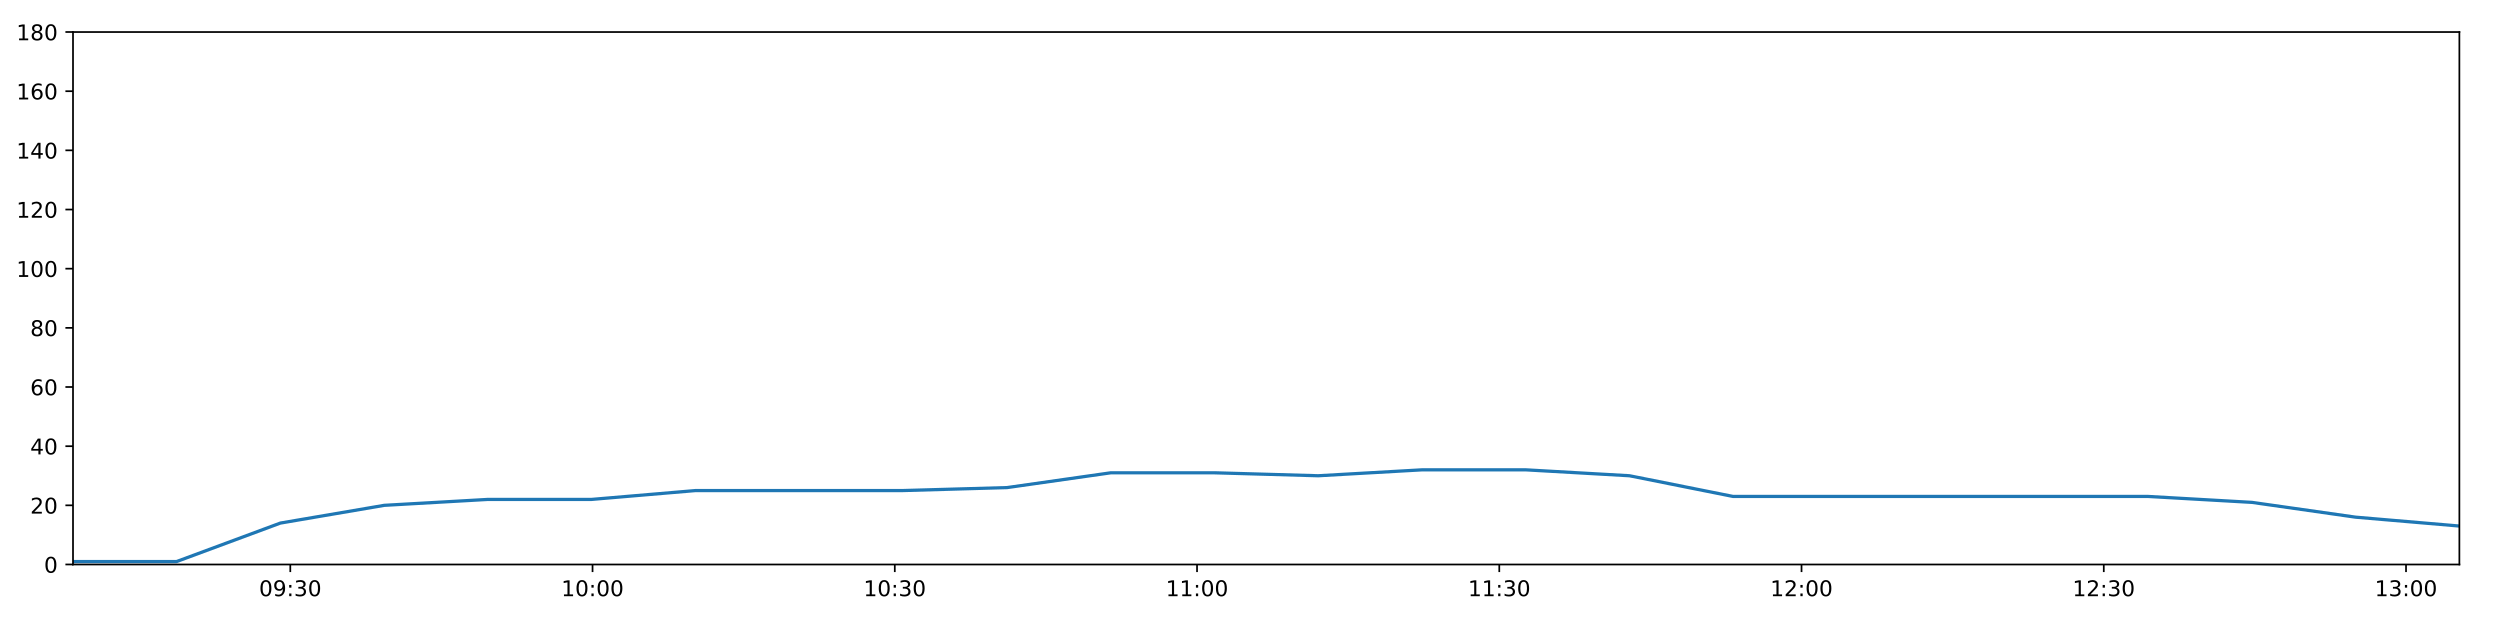
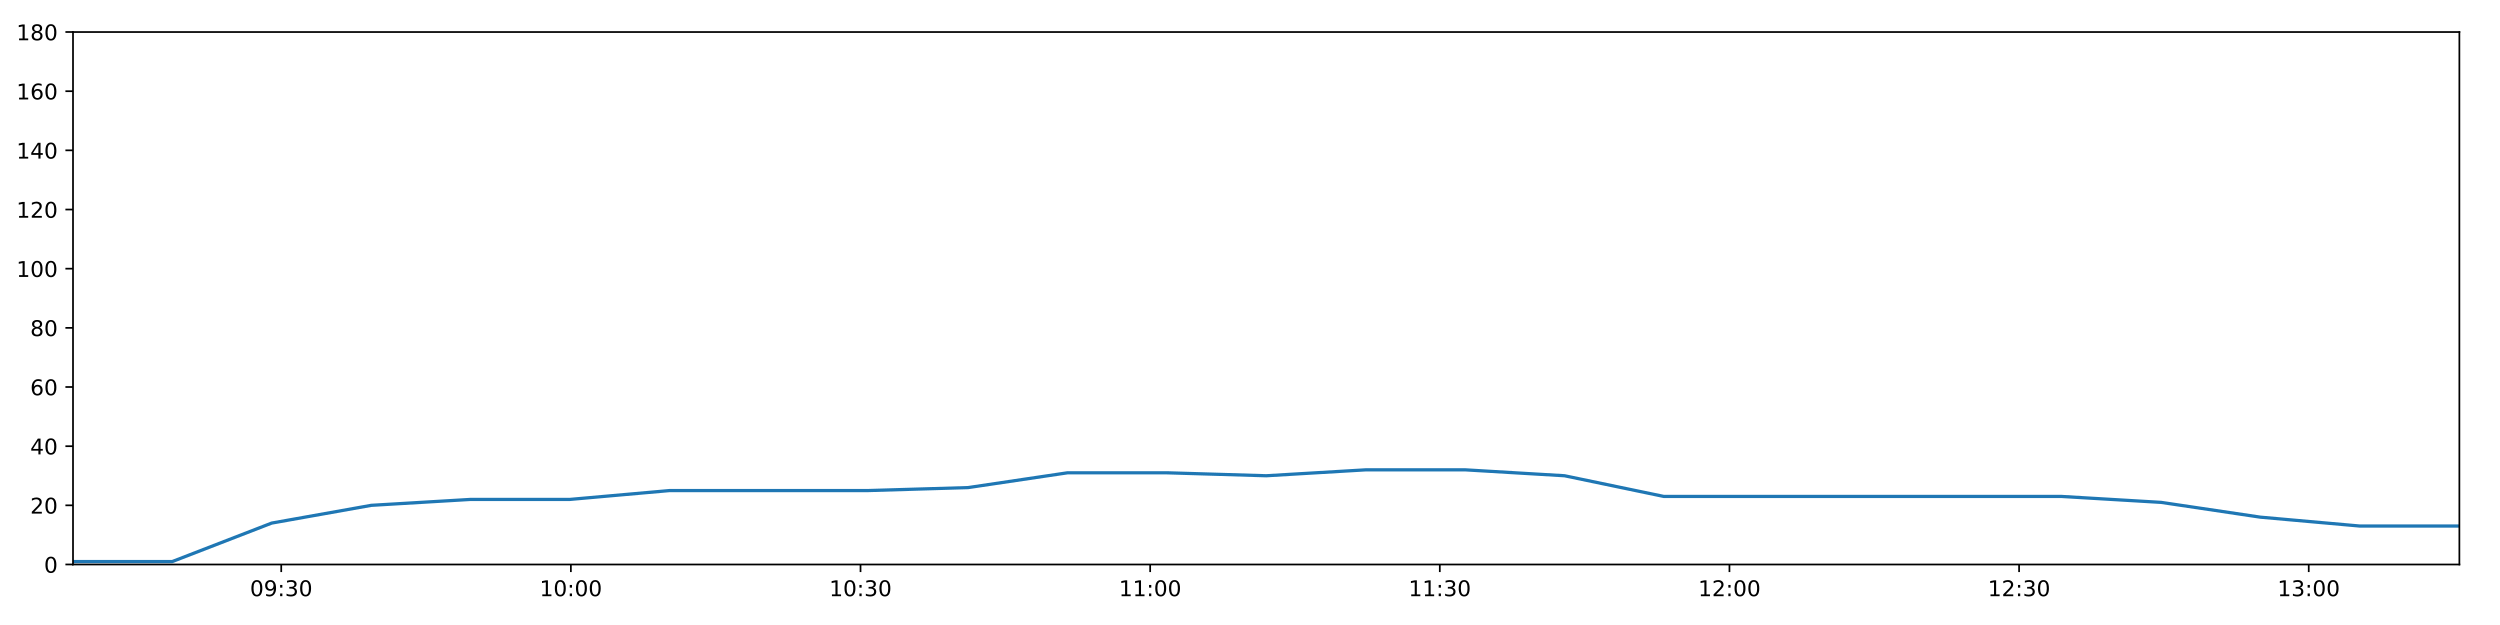
<svg xmlns="http://www.w3.org/2000/svg" xmlns:xlink="http://www.w3.org/1999/xlink" height="288pt" version="1.1" viewBox="0 0 1152 288" width="1152pt">
  <defs>
    <style type="text/css">
*{stroke-linecap:butt;stroke-linejoin:round;}
  </style>
  </defs>
  <g id="figure_1">
    <g id="patch_1">
      <path d="M 0 288  L 1152 288  L 1152 0  L 0 0  z " style="fill:#ffffff;" />
    </g>
    <g id="axes_1">
      <g id="patch_2">
        <path d="M 33.64 260.12  L 1133.28 260.12  L 1133.28 14.76  L 33.64 14.76  z " style="fill:#ffffff;" />
      </g>
      <g id="matplotlib.axis_1">
        <g id="xtick_1">
          <g id="line2d_1">
            <defs>
-               <path d="M 0 0  L 0 3.5  " id="mce0cc318eb" style="stroke:#000000;stroke-width:0.8;" />
-             </defs>
-             <g>
-               <use style="stroke:#000000;stroke-width:0.8;" x="133.769" xlink:href="#mce0cc318eb" y="260.12" />
+               <path d="M 0 0  L 0 3.5  " id="mc1a6f99129" style="stroke:#000000;stroke-width:0.8;" />
+             </defs>
+             <g>
+               <use style="stroke:#000000;stroke-width:0.8;" x="129.593" xlink:href="#mc1a6f99129" y="260.12" />
            </g>
          </g>
          <g id="text_1">
            <defs>
              <path d="M 31.781 66.406  Q 24.172 66.406 20.328 58.906  Q 16.5 51.422 16.5 36.375  Q 16.5 21.391 20.328 13.891  Q 24.172 6.391 31.781 6.391  Q 39.453 6.391 43.281 13.891  Q 47.125 21.391 47.125 36.375  Q 47.125 51.422 43.281 58.906  Q 39.453 66.406 31.781 66.406  z M 31.781 74.219  Q 44.047 74.219 50.516 64.516  Q 56.984 54.828 56.984 36.375  Q 56.984 17.969 50.516 8.266  Q 44.047 -1.422 31.781 -1.422  Q 19.531 -1.422 13.062 8.266  Q 6.594 17.969 6.594 36.375  Q 6.594 54.828 13.062 64.516  Q 19.531 74.219 31.781 74.219  z " id="DejaVuSans-48" />
              <path d="M 10.984 1.516  L 10.984 10.5  Q 14.703 8.734 18.5 7.812  Q 22.312 6.891 25.984 6.891  Q 35.75 6.891 40.891 13.453  Q 46.047 20.016 46.781 33.406  Q 43.953 29.203 39.594 26.953  Q 35.25 24.703 29.984 24.703  Q 19.047 24.703 12.672 31.312  Q 6.297 37.938 6.297 49.422  Q 6.297 60.641 12.938 67.422  Q 19.578 74.219 30.609 74.219  Q 43.266 74.219 49.922 64.516  Q 56.594 54.828 56.594 36.375  Q 56.594 19.141 48.406 8.859  Q 40.234 -1.422 26.422 -1.422  Q 22.703 -1.422 18.891 -0.688  Q 15.094 0.047 10.984 1.516  z M 30.609 32.422  Q 37.25 32.422 41.125 36.953  Q 45.016 41.5 45.016 49.422  Q 45.016 57.281 41.125 61.844  Q 37.25 66.406 30.609 66.406  Q 23.969 66.406 20.094 61.844  Q 16.219 57.281 16.219 49.422  Q 16.219 41.5 20.094 36.953  Q 23.969 32.422 30.609 32.422  z " id="DejaVuSans-57" />
              <path d="M 11.719 12.406  L 22.016 12.406  L 22.016 0  L 11.719 0  z M 11.719 51.703  L 22.016 51.703  L 22.016 39.312  L 11.719 39.312  z " id="DejaVuSans-58" />
              <path d="M 40.578 39.312  Q 47.656 37.797 51.625 33  Q 55.609 28.219 55.609 21.188  Q 55.609 10.406 48.188 4.484  Q 40.766 -1.422 27.094 -1.422  Q 22.516 -1.422 17.656 -0.516  Q 12.797 0.391 7.625 2.203  L 7.625 11.719  Q 11.719 9.328 16.594 8.109  Q 21.484 6.891 26.812 6.891  Q 36.078 6.891 40.938 10.547  Q 45.797 14.203 45.797 21.188  Q 45.797 27.641 41.281 31.266  Q 36.766 34.906 28.719 34.906  L 20.219 34.906  L 20.219 43.016  L 29.109 43.016  Q 36.375 43.016 40.234 45.922  Q 44.094 48.828 44.094 54.297  Q 44.094 59.906 40.109 62.906  Q 36.141 65.922 28.719 65.922  Q 24.656 65.922 20.016 65.031  Q 15.375 64.156 9.812 62.312  L 9.812 71.094  Q 15.438 72.656 20.344 73.438  Q 25.25 74.219 29.594 74.219  Q 40.828 74.219 47.359 69.109  Q 53.906 64.016 53.906 55.328  Q 53.906 49.266 50.438 45.094  Q 46.969 40.922 40.578 39.312  z " id="DejaVuSans-51" />
            </defs>
-             <g transform="translate(119.3592 274.7184)scale(0.1 -0.1)">
+             <g transform="translate(115.1838 274.7184)scale(0.1 -0.1)">
              <use xlink:href="#DejaVuSans-48" />
              <use x="63.623" xlink:href="#DejaVuSans-57" />
              <use x="127.246" xlink:href="#DejaVuSans-58" />
              <use x="160.938" xlink:href="#DejaVuSans-51" />
              <use x="224.561" xlink:href="#DejaVuSans-48" />
            </g>
          </g>
        </g>
        <g id="xtick_2">
          <g id="line2d_2">
            <g>
-               <use style="stroke:#000000;stroke-width:0.8;" x="273.044" xlink:href="#mce0cc318eb" y="260.12" />
+               <use style="stroke:#000000;stroke-width:0.8;" x="263.06" xlink:href="#mc1a6f99129" y="260.12" />
            </g>
          </g>
          <g id="text_2">
            <defs>
              <path d="M 12.406 8.297  L 28.516 8.297  L 28.516 63.922  L 10.984 60.406  L 10.984 69.391  L 28.422 72.906  L 38.281 72.906  L 38.281 8.297  L 54.391 8.297  L 54.391 0  L 12.406 0  z " id="DejaVuSans-49" />
            </defs>
-             <g transform="translate(258.6344 274.7184)scale(0.1 -0.1)">
+             <g transform="translate(248.6511 274.7184)scale(0.1 -0.1)">
              <use xlink:href="#DejaVuSans-49" />
              <use x="63.623" xlink:href="#DejaVuSans-48" />
              <use x="127.246" xlink:href="#DejaVuSans-58" />
              <use x="160.938" xlink:href="#DejaVuSans-48" />
              <use x="224.561" xlink:href="#DejaVuSans-48" />
            </g>
          </g>
        </g>
        <g id="xtick_3">
          <g id="line2d_3">
            <g>
-               <use style="stroke:#000000;stroke-width:0.8;" x="412.319" xlink:href="#mce0cc318eb" y="260.12" />
+               <use style="stroke:#000000;stroke-width:0.8;" x="396.528" xlink:href="#mc1a6f99129" y="260.12" />
            </g>
          </g>
          <g id="text_3">
-             <g transform="translate(397.9096 274.7184)scale(0.1 -0.1)">
+             <g transform="translate(382.1184 274.7184)scale(0.1 -0.1)">
              <use xlink:href="#DejaVuSans-49" />
              <use x="63.623" xlink:href="#DejaVuSans-48" />
              <use x="127.246" xlink:href="#DejaVuSans-58" />
              <use x="160.938" xlink:href="#DejaVuSans-51" />
              <use x="224.561" xlink:href="#DejaVuSans-48" />
            </g>
          </g>
        </g>
        <g id="xtick_4">
          <g id="line2d_4">
            <g>
-               <use style="stroke:#000000;stroke-width:0.8;" x="551.594" xlink:href="#mce0cc318eb" y="260.12" />
+               <use style="stroke:#000000;stroke-width:0.8;" x="529.995" xlink:href="#mc1a6f99129" y="260.12" />
            </g>
          </g>
          <g id="text_4">
-             <g transform="translate(537.1847 274.7184)scale(0.1 -0.1)">
+             <g transform="translate(515.5857 274.7184)scale(0.1 -0.1)">
              <use xlink:href="#DejaVuSans-49" />
              <use x="63.623" xlink:href="#DejaVuSans-49" />
              <use x="127.246" xlink:href="#DejaVuSans-58" />
              <use x="160.938" xlink:href="#DejaVuSans-48" />
              <use x="224.561" xlink:href="#DejaVuSans-48" />
            </g>
          </g>
        </g>
        <g id="xtick_5">
          <g id="line2d_5">
            <g>
-               <use style="stroke:#000000;stroke-width:0.8;" x="690.869" xlink:href="#mce0cc318eb" y="260.12" />
+               <use style="stroke:#000000;stroke-width:0.8;" x="663.462" xlink:href="#mc1a6f99129" y="260.12" />
            </g>
          </g>
          <g id="text_5">
-             <g transform="translate(676.4599 274.7184)scale(0.1 -0.1)">
+             <g transform="translate(649.053 274.7184)scale(0.1 -0.1)">
              <use xlink:href="#DejaVuSans-49" />
              <use x="63.623" xlink:href="#DejaVuSans-49" />
              <use x="127.246" xlink:href="#DejaVuSans-58" />
              <use x="160.938" xlink:href="#DejaVuSans-51" />
              <use x="224.561" xlink:href="#DejaVuSans-48" />
            </g>
          </g>
        </g>
        <g id="xtick_6">
          <g id="line2d_6">
            <g>
-               <use style="stroke:#000000;stroke-width:0.8;" x="830.144" xlink:href="#mce0cc318eb" y="260.12" />
+               <use style="stroke:#000000;stroke-width:0.8;" x="796.93" xlink:href="#mc1a6f99129" y="260.12" />
            </g>
          </g>
          <g id="text_6">
            <defs>
              <path d="M 19.188 8.297  L 53.609 8.297  L 53.609 0  L 7.328 0  L 7.328 8.297  Q 12.938 14.109 22.625 23.891  Q 32.328 33.688 34.812 36.531  Q 39.547 41.844 41.422 45.531  Q 43.312 49.219 43.312 52.781  Q 43.312 58.594 39.234 62.25  Q 35.156 65.922 28.609 65.922  Q 23.969 65.922 18.812 64.312  Q 13.672 62.703 7.812 59.422  L 7.812 69.391  Q 13.766 71.781 18.938 73  Q 24.125 74.219 28.422 74.219  Q 39.75 74.219 46.484 68.547  Q 53.219 62.891 53.219 53.422  Q 53.219 48.922 51.531 44.891  Q 49.859 40.875 45.406 35.406  Q 44.188 33.984 37.641 27.219  Q 31.109 20.453 19.188 8.297  z " id="DejaVuSans-50" />
            </defs>
-             <g transform="translate(815.7351 274.7184)scale(0.1 -0.1)">
+             <g transform="translate(782.5203 274.7184)scale(0.1 -0.1)">
              <use xlink:href="#DejaVuSans-49" />
              <use x="63.623" xlink:href="#DejaVuSans-50" />
              <use x="127.246" xlink:href="#DejaVuSans-58" />
              <use x="160.938" xlink:href="#DejaVuSans-48" />
              <use x="224.561" xlink:href="#DejaVuSans-48" />
            </g>
          </g>
        </g>
        <g id="xtick_7">
          <g id="line2d_7">
            <g>
-               <use style="stroke:#000000;stroke-width:0.8;" x="969.42" xlink:href="#mce0cc318eb" y="260.12" />
+               <use style="stroke:#000000;stroke-width:0.8;" x="930.397" xlink:href="#mc1a6f99129" y="260.12" />
            </g>
          </g>
          <g id="text_7">
-             <g transform="translate(955.0103 274.7184)scale(0.1 -0.1)">
+             <g transform="translate(915.9876 274.7184)scale(0.1 -0.1)">
              <use xlink:href="#DejaVuSans-49" />
              <use x="63.623" xlink:href="#DejaVuSans-50" />
              <use x="127.246" xlink:href="#DejaVuSans-58" />
              <use x="160.938" xlink:href="#DejaVuSans-51" />
              <use x="224.561" xlink:href="#DejaVuSans-48" />
            </g>
          </g>
        </g>
        <g id="xtick_8">
          <g id="line2d_8">
            <g>
-               <use style="stroke:#000000;stroke-width:0.8;" x="1108.695" xlink:href="#mce0cc318eb" y="260.12" />
+               <use style="stroke:#000000;stroke-width:0.8;" x="1063.864" xlink:href="#mc1a6f99129" y="260.12" />
            </g>
          </g>
          <g id="text_8">
-             <g transform="translate(1094.285 274.7184)scale(0.1 -0.1)">
+             <g transform="translate(1049.455 274.7184)scale(0.1 -0.1)">
              <use xlink:href="#DejaVuSans-49" />
              <use x="63.623" xlink:href="#DejaVuSans-51" />
              <use x="127.246" xlink:href="#DejaVuSans-58" />
              <use x="160.938" xlink:href="#DejaVuSans-48" />
              <use x="224.561" xlink:href="#DejaVuSans-48" />
            </g>
          </g>
        </g>
      </g>
      <g id="matplotlib.axis_2">
        <g id="ytick_1">
          <g id="line2d_9">
            <defs>
-               <path d="M 0 0  L -3.5 0  " id="m55be902431" style="stroke:#000000;stroke-width:0.8;" />
-             </defs>
-             <g>
-               <use style="stroke:#000000;stroke-width:0.8;" x="33.64" xlink:href="#m55be902431" y="260.12" />
+               <path d="M 0 0  L -3.5 0  " id="ma1186dd900" style="stroke:#000000;stroke-width:0.8;" />
+             </defs>
+             <g>
+               <use style="stroke:#000000;stroke-width:0.8;" x="33.64" xlink:href="#ma1186dd900" y="260.12" />
            </g>
          </g>
          <g id="text_9">
            <g transform="translate(20.2775 263.9192)scale(0.1 -0.1)">
              <use xlink:href="#DejaVuSans-48" />
            </g>
          </g>
        </g>
        <g id="ytick_2">
          <g id="line2d_10">
            <g>
-               <use style="stroke:#000000;stroke-width:0.8;" x="33.64" xlink:href="#m55be902431" y="232.858" />
+               <use style="stroke:#000000;stroke-width:0.8;" x="33.64" xlink:href="#ma1186dd900" y="232.858" />
            </g>
          </g>
          <g id="text_10">
            <g transform="translate(13.915 236.657)scale(0.1 -0.1)">
              <use xlink:href="#DejaVuSans-50" />
              <use x="63.623" xlink:href="#DejaVuSans-48" />
            </g>
          </g>
        </g>
        <g id="ytick_3">
          <g id="line2d_11">
            <g>
-               <use style="stroke:#000000;stroke-width:0.8;" x="33.64" xlink:href="#m55be902431" y="205.596" />
+               <use style="stroke:#000000;stroke-width:0.8;" x="33.64" xlink:href="#ma1186dd900" y="205.596" />
            </g>
          </g>
          <g id="text_11">
            <defs>
              <path d="M 37.797 64.312  L 12.891 25.391  L 37.797 25.391  z M 35.203 72.906  L 47.609 72.906  L 47.609 25.391  L 58.016 25.391  L 58.016 17.188  L 47.609 17.188  L 47.609 0  L 37.797 0  L 37.797 17.188  L 4.891 17.188  L 4.891 26.703  z " id="DejaVuSans-52" />
            </defs>
            <g transform="translate(13.915 209.3948)scale(0.1 -0.1)">
              <use xlink:href="#DejaVuSans-52" />
              <use x="63.623" xlink:href="#DejaVuSans-48" />
            </g>
          </g>
        </g>
        <g id="ytick_4">
          <g id="line2d_12">
            <g>
-               <use style="stroke:#000000;stroke-width:0.8;" x="33.64" xlink:href="#m55be902431" y="178.333" />
+               <use style="stroke:#000000;stroke-width:0.8;" x="33.64" xlink:href="#ma1186dd900" y="178.333" />
            </g>
          </g>
          <g id="text_12">
            <defs>
              <path d="M 33.016 40.375  Q 26.375 40.375 22.484 35.828  Q 18.609 31.297 18.609 23.391  Q 18.609 15.531 22.484 10.953  Q 26.375 6.391 33.016 6.391  Q 39.656 6.391 43.531 10.953  Q 47.406 15.531 47.406 23.391  Q 47.406 31.297 43.531 35.828  Q 39.656 40.375 33.016 40.375  z M 52.594 71.297  L 52.594 62.312  Q 48.875 64.062 45.094 64.984  Q 41.312 65.922 37.594 65.922  Q 27.828 65.922 22.672 59.328  Q 17.531 52.734 16.797 39.406  Q 19.672 43.656 24.016 45.922  Q 28.375 48.188 33.594 48.188  Q 44.578 48.188 50.953 41.516  Q 57.328 34.859 57.328 23.391  Q 57.328 12.156 50.688 5.359  Q 44.047 -1.422 33.016 -1.422  Q 20.359 -1.422 13.672 8.266  Q 6.984 17.969 6.984 36.375  Q 6.984 53.656 15.188 63.938  Q 23.391 74.219 37.203 74.219  Q 40.922 74.219 44.703 73.484  Q 48.484 72.75 52.594 71.297  z " id="DejaVuSans-54" />
            </defs>
            <g transform="translate(13.915 182.1326)scale(0.1 -0.1)">
              <use xlink:href="#DejaVuSans-54" />
              <use x="63.623" xlink:href="#DejaVuSans-48" />
            </g>
          </g>
        </g>
        <g id="ytick_5">
          <g id="line2d_13">
            <g>
-               <use style="stroke:#000000;stroke-width:0.8;" x="33.64" xlink:href="#m55be902431" y="151.071" />
+               <use style="stroke:#000000;stroke-width:0.8;" x="33.64" xlink:href="#ma1186dd900" y="151.071" />
            </g>
          </g>
          <g id="text_13">
            <defs>
              <path d="M 31.781 34.625  Q 24.75 34.625 20.719 30.859  Q 16.703 27.094 16.703 20.516  Q 16.703 13.922 20.719 10.156  Q 24.75 6.391 31.781 6.391  Q 38.812 6.391 42.859 10.172  Q 46.922 13.969 46.922 20.516  Q 46.922 27.094 42.891 30.859  Q 38.875 34.625 31.781 34.625  z M 21.922 38.812  Q 15.578 40.375 12.031 44.719  Q 8.5 49.078 8.5 55.328  Q 8.5 64.062 14.719 69.141  Q 20.953 74.219 31.781 74.219  Q 42.672 74.219 48.875 69.141  Q 55.078 64.062 55.078 55.328  Q 55.078 49.078 51.531 44.719  Q 48 40.375 41.703 38.812  Q 48.828 37.156 52.797 32.312  Q 56.781 27.484 56.781 20.516  Q 56.781 9.906 50.312 4.234  Q 43.844 -1.422 31.781 -1.422  Q 19.734 -1.422 13.25 4.234  Q 6.781 9.906 6.781 20.516  Q 6.781 27.484 10.781 32.312  Q 14.797 37.156 21.922 38.812  z M 18.312 54.391  Q 18.312 48.734 21.844 45.562  Q 25.391 42.391 31.781 42.391  Q 38.141 42.391 41.719 45.562  Q 45.312 48.734 45.312 54.391  Q 45.312 60.062 41.719 63.234  Q 38.141 66.406 31.781 66.406  Q 25.391 66.406 21.844 63.234  Q 18.312 60.062 18.312 54.391  z " id="DejaVuSans-56" />
            </defs>
            <g transform="translate(13.915 154.8703)scale(0.1 -0.1)">
              <use xlink:href="#DejaVuSans-56" />
              <use x="63.623" xlink:href="#DejaVuSans-48" />
            </g>
          </g>
        </g>
        <g id="ytick_6">
          <g id="line2d_14">
            <g>
-               <use style="stroke:#000000;stroke-width:0.8;" x="33.64" xlink:href="#m55be902431" y="123.809" />
+               <use style="stroke:#000000;stroke-width:0.8;" x="33.64" xlink:href="#ma1186dd900" y="123.809" />
            </g>
          </g>
          <g id="text_14">
            <g transform="translate(7.5525 127.6081)scale(0.1 -0.1)">
              <use xlink:href="#DejaVuSans-49" />
              <use x="63.623" xlink:href="#DejaVuSans-48" />
              <use x="127.246" xlink:href="#DejaVuSans-48" />
            </g>
          </g>
        </g>
        <g id="ytick_7">
          <g id="line2d_15">
            <g>
-               <use style="stroke:#000000;stroke-width:0.8;" x="33.64" xlink:href="#m55be902431" y="96.547" />
+               <use style="stroke:#000000;stroke-width:0.8;" x="33.64" xlink:href="#ma1186dd900" y="96.547" />
            </g>
          </g>
          <g id="text_15">
            <g transform="translate(7.5525 100.3459)scale(0.1 -0.1)">
              <use xlink:href="#DejaVuSans-49" />
              <use x="63.623" xlink:href="#DejaVuSans-50" />
              <use x="127.246" xlink:href="#DejaVuSans-48" />
            </g>
          </g>
        </g>
        <g id="ytick_8">
          <g id="line2d_16">
            <g>
-               <use style="stroke:#000000;stroke-width:0.8;" x="33.64" xlink:href="#m55be902431" y="69.284" />
+               <use style="stroke:#000000;stroke-width:0.8;" x="33.64" xlink:href="#ma1186dd900" y="69.284" />
            </g>
          </g>
          <g id="text_16">
            <g transform="translate(7.5525 73.08366)scale(0.1 -0.1)">
              <use xlink:href="#DejaVuSans-49" />
              <use x="63.623" xlink:href="#DejaVuSans-52" />
              <use x="127.246" xlink:href="#DejaVuSans-48" />
            </g>
          </g>
        </g>
        <g id="ytick_9">
          <g id="line2d_17">
            <g>
-               <use style="stroke:#000000;stroke-width:0.8;" x="33.64" xlink:href="#m55be902431" y="42.022" />
+               <use style="stroke:#000000;stroke-width:0.8;" x="33.64" xlink:href="#ma1186dd900" y="42.022" />
            </g>
          </g>
          <g id="text_17">
            <g transform="translate(7.5525 45.82144)scale(0.1 -0.1)">
              <use xlink:href="#DejaVuSans-49" />
              <use x="63.623" xlink:href="#DejaVuSans-54" />
              <use x="127.246" xlink:href="#DejaVuSans-48" />
            </g>
          </g>
        </g>
        <g id="ytick_10">
          <g id="line2d_18">
            <g>
-               <use style="stroke:#000000;stroke-width:0.8;" x="33.64" xlink:href="#m55be902431" y="14.76" />
+               <use style="stroke:#000000;stroke-width:0.8;" x="33.64" xlink:href="#ma1186dd900" y="14.76" />
            </g>
          </g>
          <g id="text_18">
            <g transform="translate(7.5525 18.55922)scale(0.1 -0.1)">
              <use xlink:href="#DejaVuSans-49" />
              <use x="63.623" xlink:href="#DejaVuSans-56" />
              <use x="127.246" xlink:href="#DejaVuSans-48" />
            </g>
          </g>
        </g>
      </g>
      <g id="line2d_19">
-         <path clip-path="url(#p0b31d8c336)" d="M 33.64 258.757  L 81.389 258.757  L 129.178 241.036  L 177.037 232.858  L 224.815 230.132  L 272.585 230.132  L 320.596 226.042  L 368.385 226.042  L 416.178 226.042  L 464.057 224.679  L 511.845 217.864  L 559.629 217.864  L 607.402 219.227  L 655.268 216.5  L 703.098 216.5  L 750.854 219.227  L 798.623 228.768  L 846.455 228.768  L 894.262 228.768  L 942.162 228.768  L 989.934 228.768  L 1037.697 231.495  L 1085.443 238.31  L 1133.28 242.4  " style="fill:none;stroke:#1f77b4;stroke-linecap:square;stroke-width:1.5;" />
+         <path clip-path="url(#p7cb3103f58)" d="M 33.64 258.757  L 79.398 258.757  L 125.194 241.036  L 171.057 232.858  L 216.843 230.132  L 262.621 230.132  L 308.629 226.042  L 354.426 226.042  L 400.226 226.042  L 446.108 224.679  L 491.904 217.864  L 537.695 217.864  L 583.475 219.227  L 629.346 216.5  L 675.181 216.5  L 720.945 219.227  L 766.722 228.768  L 812.56 228.768  L 858.374 228.768  L 904.276 228.768  L 950.056 228.768  L 995.827 231.495  L 1041.582 238.31  L 1087.424 242.4  L 1133.28 242.4  " style="fill:none;stroke:#1f77b4;stroke-linecap:square;stroke-width:1.5;" />
      </g>
      <g id="patch_3">
        <path d="M 33.64 260.12  L 33.64 14.76  " style="fill:none;stroke:#000000;stroke-linecap:square;stroke-linejoin:miter;stroke-width:0.8;" />
      </g>
      <g id="patch_4">
        <path d="M 1133.28 260.12  L 1133.28 14.76  " style="fill:none;stroke:#000000;stroke-linecap:square;stroke-linejoin:miter;stroke-width:0.8;" />
      </g>
      <g id="patch_5">
        <path d="M 33.64 260.12  L 1133.28 260.12  " style="fill:none;stroke:#000000;stroke-linecap:square;stroke-linejoin:miter;stroke-width:0.8;" />
      </g>
      <g id="patch_6">
        <path d="M 33.64 14.76  L 1133.28 14.76  " style="fill:none;stroke:#000000;stroke-linecap:square;stroke-linejoin:miter;stroke-width:0.8;" />
      </g>
    </g>
  </g>
  <defs>
-     <clipPath id="p0b31d8c336">
+     <clipPath id="p7cb3103f58">
      <rect height="245.36" width="1099.64" x="33.64" y="14.76" />
    </clipPath>
  </defs>
</svg>
